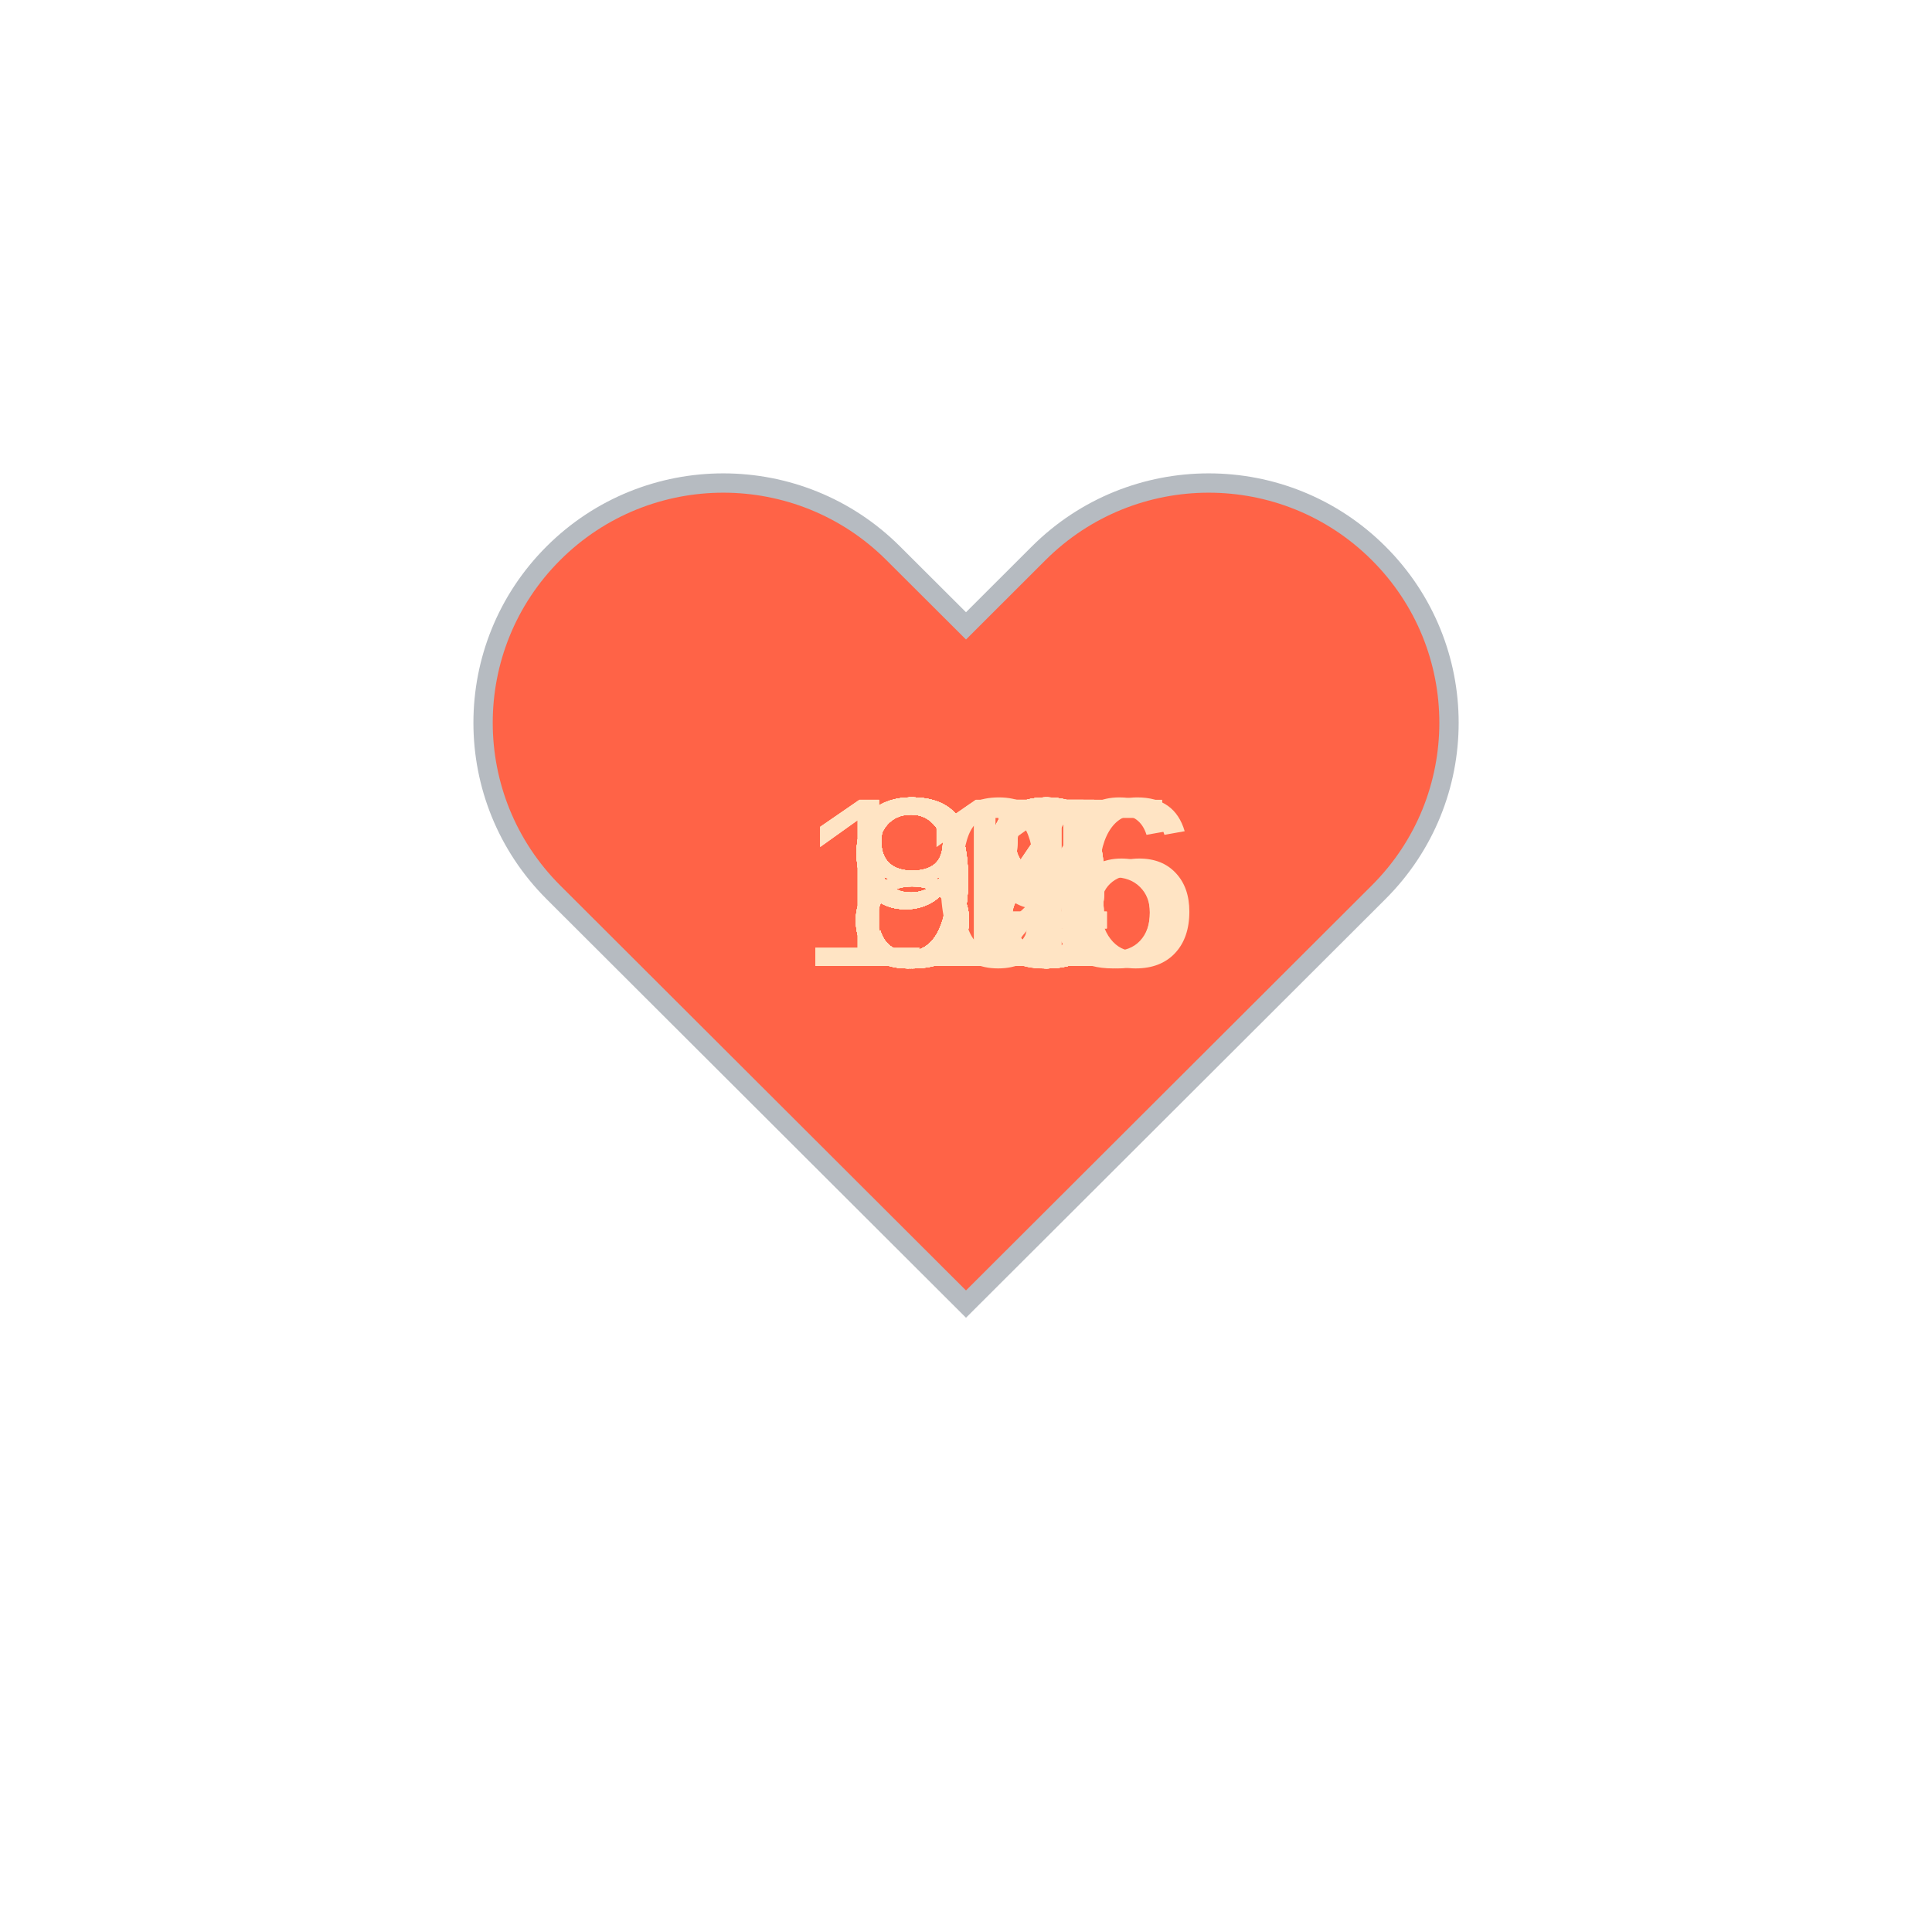
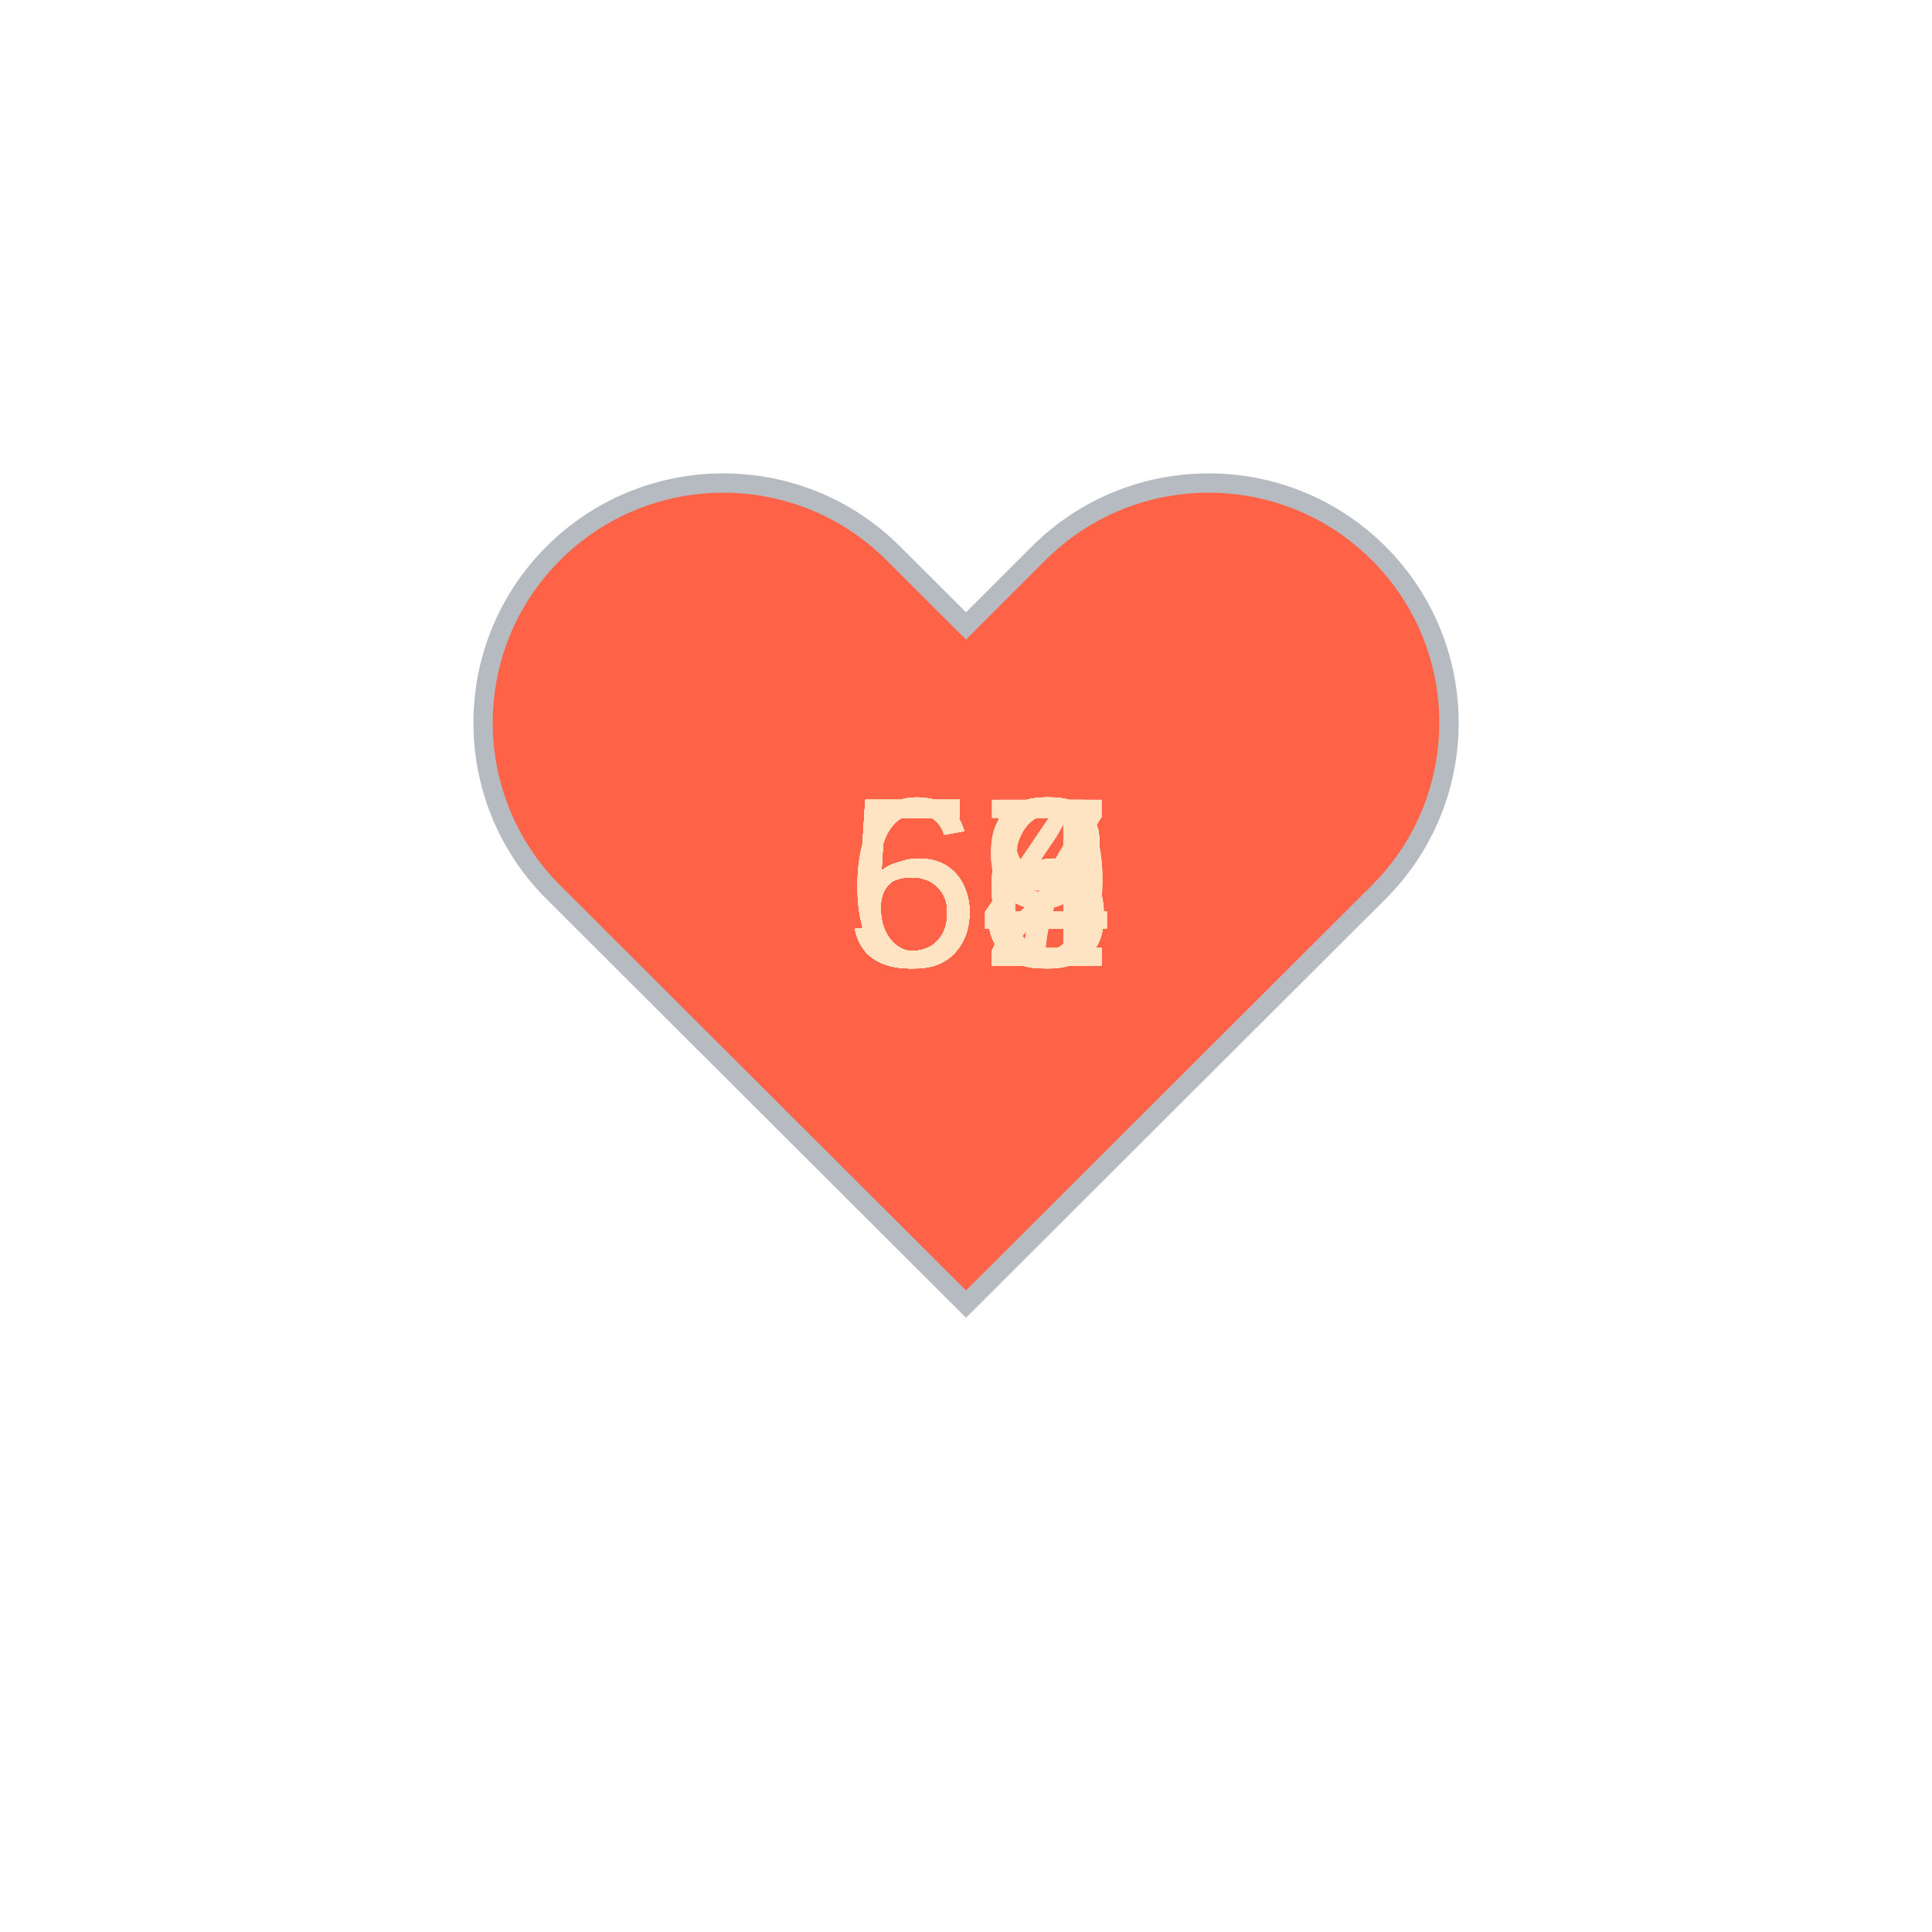
<svg xmlns="http://www.w3.org/2000/svg" baseProfile="full" height="150" version="1.1" viewBox="0,0,200,200" width="150">
  <defs />
  <g transform="translate(100 100)">
    <path d="M92.71,7.27L92.71,7.27c-9.71-9.69-25.46-9.69-35.18,0L50,14.79l-7.54-7.52C32.75-2.42,17-2.42,7.29,7.27v0 c-9.71,9.69-9.71,25.41,0,35.1L50,85l42.71-42.63C102.43,32.68,102.43,16.96,92.71,7.27z" fill="tomato" stroke="#B6BBC1" stroke-width="2" transform="translate(-50 -50)" />
    <animateTransform additive="sum" attributeName="transform" dur="1.2s" repeatCount="indefinite" type="scale" values="1; 1.5; 1.25; 1.5; 1.5; 1;" />
-     <text fill="bisque" style="font-size:25px; font-family:Arial" transform="translate(-12.5 0)">88<animate attributeName="visibility" dur="36.0s" keyTimes="0;0.03;0.07;0.1;0.13;0.17;0.2;0.23;0.27;0.3;0.33;0.37;0.4;0.43;0.47;0.5;0.53;0.57;0.6;0.63;0.67;0.7;0.73;0.77;0.8;0.83;0.87;0.9;0.93;0.97;1.0" repeatCount="indefinite" values="visible;hidden;hidden;hidden;hidden;hidden;hidden;hidden;hidden;hidden;hidden;hidden;hidden;hidden;hidden;hidden;hidden;hidden;hidden;hidden;hidden;hidden;hidden;hidden;hidden;hidden;hidden;hidden;hidden;hidden;hidden" />
+     <text fill="bisque" style="font-size:25px; font-family:Arial" transform="translate(-12.5 0)">56<animate attributeName="visibility" dur="36.0s" keyTimes="0;0.03;0.07;0.1;0.13;0.17;0.2;0.23;0.27;0.3;0.33;0.37;0.4;0.43;0.47;0.5;0.53;0.57;0.6;0.63;0.67;0.7;0.73;0.77;0.8;0.83;0.87;0.9;0.93;0.97;1.0" repeatCount="indefinite" values="visible;hidden;hidden;hidden;hidden;hidden;hidden;hidden;hidden;hidden;hidden;hidden;hidden;hidden;hidden;hidden;hidden;hidden;hidden;hidden;hidden;hidden;hidden;hidden;hidden;hidden;hidden;hidden;hidden;hidden;hidden" />
    </text>
-     <text fill="bisque" style="font-size:25px; font-family:Arial" transform="translate(-12.5 0)">93<animate attributeName="visibility" dur="36.0s" keyTimes="0;0.03;0.07;0.1;0.13;0.17;0.2;0.23;0.27;0.3;0.33;0.37;0.4;0.43;0.47;0.5;0.53;0.57;0.6;0.63;0.67;0.7;0.73;0.77;0.8;0.83;0.87;0.9;0.93;0.97;1.0" repeatCount="indefinite" values="hidden;visible;hidden;hidden;hidden;hidden;hidden;hidden;hidden;hidden;hidden;hidden;hidden;hidden;hidden;hidden;hidden;hidden;hidden;hidden;hidden;hidden;hidden;hidden;hidden;hidden;hidden;hidden;hidden;hidden;hidden" />
+     <text fill="bisque" style="font-size:25px; font-family:Arial" transform="translate(-12.5 0)">52<animate attributeName="visibility" dur="36.0s" keyTimes="0;0.03;0.07;0.1;0.13;0.17;0.2;0.23;0.27;0.3;0.33;0.37;0.4;0.43;0.47;0.5;0.53;0.57;0.6;0.63;0.67;0.7;0.73;0.77;0.8;0.83;0.87;0.9;0.93;0.97;1.0" repeatCount="indefinite" values="hidden;visible;hidden;hidden;hidden;hidden;hidden;hidden;hidden;hidden;hidden;hidden;hidden;hidden;hidden;hidden;hidden;hidden;hidden;hidden;hidden;hidden;hidden;hidden;hidden;hidden;hidden;hidden;hidden;hidden;hidden" />
    </text>
-     <text fill="bisque" style="font-size:25px; font-family:Arial" transform="translate(-12.5 0)">88<animate attributeName="visibility" dur="36.0s" keyTimes="0;0.03;0.07;0.1;0.13;0.17;0.2;0.23;0.27;0.3;0.33;0.37;0.4;0.43;0.47;0.5;0.53;0.57;0.6;0.63;0.67;0.7;0.73;0.77;0.8;0.83;0.87;0.9;0.93;0.97;1.0" repeatCount="indefinite" values="hidden;hidden;visible;hidden;hidden;hidden;hidden;hidden;hidden;hidden;hidden;hidden;hidden;hidden;hidden;hidden;hidden;hidden;hidden;hidden;hidden;hidden;hidden;hidden;hidden;hidden;hidden;hidden;hidden;hidden;hidden" />
+     <text fill="bisque" style="font-size:25px; font-family:Arial" transform="translate(-12.5 0)">54<animate attributeName="visibility" dur="36.0s" keyTimes="0;0.03;0.07;0.1;0.13;0.17;0.2;0.23;0.27;0.3;0.33;0.37;0.4;0.43;0.47;0.5;0.53;0.57;0.6;0.63;0.67;0.7;0.73;0.77;0.8;0.83;0.87;0.9;0.93;0.97;1.0" repeatCount="indefinite" values="hidden;hidden;visible;hidden;hidden;hidden;hidden;hidden;hidden;hidden;hidden;hidden;hidden;hidden;hidden;hidden;hidden;hidden;hidden;hidden;hidden;hidden;hidden;hidden;hidden;hidden;hidden;hidden;hidden;hidden;hidden" />
    </text>
-     <text fill="bisque" style="font-size:25px; font-family:Arial" transform="translate(-17.5 0)">106<animate attributeName="visibility" dur="36.0s" keyTimes="0;0.03;0.07;0.1;0.13;0.17;0.2;0.23;0.27;0.3;0.33;0.37;0.4;0.43;0.47;0.5;0.53;0.57;0.6;0.63;0.67;0.7;0.73;0.77;0.8;0.83;0.87;0.9;0.93;0.97;1.0" repeatCount="indefinite" values="hidden;hidden;hidden;visible;hidden;hidden;hidden;hidden;hidden;hidden;hidden;hidden;hidden;hidden;hidden;hidden;hidden;hidden;hidden;hidden;hidden;hidden;hidden;hidden;hidden;hidden;hidden;hidden;hidden;hidden;hidden" />
+     <text fill="bisque" style="font-size:25px; font-family:Arial" transform="translate(-12.5 0)">52<animate attributeName="visibility" dur="36.0s" keyTimes="0;0.03;0.07;0.1;0.13;0.17;0.2;0.23;0.27;0.3;0.33;0.37;0.4;0.43;0.47;0.5;0.53;0.57;0.6;0.63;0.67;0.7;0.73;0.77;0.8;0.83;0.87;0.9;0.93;0.97;1.0" repeatCount="indefinite" values="hidden;hidden;hidden;visible;hidden;hidden;hidden;hidden;hidden;hidden;hidden;hidden;hidden;hidden;hidden;hidden;hidden;hidden;hidden;hidden;hidden;hidden;hidden;hidden;hidden;hidden;hidden;hidden;hidden;hidden;hidden" />
    </text>
-     <text fill="bisque" style="font-size:25px; font-family:Arial" transform="translate(-12.5 0)">87<animate attributeName="visibility" dur="36.0s" keyTimes="0;0.03;0.07;0.1;0.13;0.17;0.2;0.23;0.27;0.3;0.33;0.37;0.4;0.43;0.47;0.5;0.53;0.57;0.6;0.63;0.67;0.7;0.73;0.77;0.8;0.83;0.87;0.9;0.93;0.97;1.0" repeatCount="indefinite" values="hidden;hidden;hidden;hidden;visible;hidden;hidden;hidden;hidden;hidden;hidden;hidden;hidden;hidden;hidden;hidden;hidden;hidden;hidden;hidden;hidden;hidden;hidden;hidden;hidden;hidden;hidden;hidden;hidden;hidden;hidden" />
+     <text fill="bisque" style="font-size:25px; font-family:Arial" transform="translate(-12.5 0)">52<animate attributeName="visibility" dur="36.0s" keyTimes="0;0.03;0.07;0.1;0.13;0.17;0.2;0.23;0.27;0.3;0.33;0.37;0.4;0.43;0.47;0.5;0.53;0.57;0.6;0.63;0.67;0.7;0.73;0.77;0.8;0.83;0.87;0.9;0.93;0.97;1.0" repeatCount="indefinite" values="hidden;hidden;hidden;hidden;visible;hidden;hidden;hidden;hidden;hidden;hidden;hidden;hidden;hidden;hidden;hidden;hidden;hidden;hidden;hidden;hidden;hidden;hidden;hidden;hidden;hidden;hidden;hidden;hidden;hidden;hidden" />
    </text>
-     <text fill="bisque" style="font-size:25px; font-family:Arial" transform="translate(-12.5 0)">83<animate attributeName="visibility" dur="36.0s" keyTimes="0;0.03;0.07;0.1;0.13;0.17;0.2;0.23;0.27;0.3;0.33;0.37;0.4;0.43;0.47;0.5;0.53;0.57;0.6;0.63;0.67;0.7;0.73;0.77;0.8;0.83;0.87;0.9;0.93;0.97;1.0" repeatCount="indefinite" values="hidden;hidden;hidden;hidden;hidden;visible;hidden;hidden;hidden;hidden;hidden;hidden;hidden;hidden;hidden;hidden;hidden;hidden;hidden;hidden;hidden;hidden;hidden;hidden;hidden;hidden;hidden;hidden;hidden;hidden;hidden" />
+     <text fill="bisque" style="font-size:25px; font-family:Arial" transform="translate(-12.5 0)">54<animate attributeName="visibility" dur="36.0s" keyTimes="0;0.03;0.07;0.1;0.13;0.17;0.2;0.23;0.27;0.3;0.33;0.37;0.4;0.43;0.47;0.5;0.53;0.57;0.6;0.63;0.67;0.7;0.73;0.77;0.8;0.83;0.87;0.9;0.93;0.97;1.0" repeatCount="indefinite" values="hidden;hidden;hidden;hidden;hidden;visible;hidden;hidden;hidden;hidden;hidden;hidden;hidden;hidden;hidden;hidden;hidden;hidden;hidden;hidden;hidden;hidden;hidden;hidden;hidden;hidden;hidden;hidden;hidden;hidden;hidden" />
    </text>
-     <text fill="bisque" style="font-size:25px; font-family:Arial" transform="translate(-12.5 0)">88<animate attributeName="visibility" dur="36.0s" keyTimes="0;0.03;0.07;0.1;0.13;0.17;0.2;0.23;0.27;0.3;0.33;0.37;0.4;0.43;0.47;0.5;0.53;0.57;0.6;0.63;0.67;0.7;0.73;0.77;0.8;0.83;0.87;0.9;0.93;0.97;1.0" repeatCount="indefinite" values="hidden;hidden;hidden;hidden;hidden;hidden;visible;hidden;hidden;hidden;hidden;hidden;hidden;hidden;hidden;hidden;hidden;hidden;hidden;hidden;hidden;hidden;hidden;hidden;hidden;hidden;hidden;hidden;hidden;hidden;hidden" />
+     <text fill="bisque" style="font-size:25px; font-family:Arial" transform="translate(-12.5 0)">56<animate attributeName="visibility" dur="36.0s" keyTimes="0;0.03;0.07;0.1;0.13;0.17;0.2;0.23;0.27;0.3;0.33;0.37;0.4;0.43;0.47;0.5;0.53;0.57;0.6;0.63;0.67;0.7;0.73;0.77;0.8;0.83;0.87;0.9;0.93;0.97;1.0" repeatCount="indefinite" values="hidden;hidden;hidden;hidden;hidden;hidden;visible;hidden;hidden;hidden;hidden;hidden;hidden;hidden;hidden;hidden;hidden;hidden;hidden;hidden;hidden;hidden;hidden;hidden;hidden;hidden;hidden;hidden;hidden;hidden;hidden" />
    </text>
-     <text fill="bisque" style="font-size:25px; font-family:Arial" transform="translate(-12.5 0)">85<animate attributeName="visibility" dur="36.0s" keyTimes="0;0.03;0.07;0.1;0.13;0.17;0.2;0.23;0.27;0.3;0.33;0.37;0.4;0.43;0.47;0.5;0.53;0.57;0.6;0.63;0.67;0.7;0.73;0.77;0.8;0.83;0.87;0.9;0.93;0.97;1.0" repeatCount="indefinite" values="hidden;hidden;hidden;hidden;hidden;hidden;hidden;visible;hidden;hidden;hidden;hidden;hidden;hidden;hidden;hidden;hidden;hidden;hidden;hidden;hidden;hidden;hidden;hidden;hidden;hidden;hidden;hidden;hidden;hidden;hidden" />
+     <text fill="bisque" style="font-size:25px; font-family:Arial" transform="translate(-12.5 0)">54<animate attributeName="visibility" dur="36.0s" keyTimes="0;0.03;0.07;0.1;0.13;0.17;0.2;0.23;0.27;0.3;0.33;0.37;0.4;0.43;0.47;0.5;0.53;0.57;0.6;0.63;0.67;0.7;0.73;0.77;0.8;0.83;0.87;0.9;0.93;0.97;1.0" repeatCount="indefinite" values="hidden;hidden;hidden;hidden;hidden;hidden;hidden;visible;hidden;hidden;hidden;hidden;hidden;hidden;hidden;hidden;hidden;hidden;hidden;hidden;hidden;hidden;hidden;hidden;hidden;hidden;hidden;hidden;hidden;hidden;hidden" />
    </text>
-     <text fill="bisque" style="font-size:25px; font-family:Arial" transform="translate(-12.5 0)">83<animate attributeName="visibility" dur="36.0s" keyTimes="0;0.03;0.07;0.1;0.13;0.17;0.2;0.23;0.27;0.3;0.33;0.37;0.4;0.43;0.47;0.5;0.53;0.57;0.6;0.63;0.67;0.7;0.73;0.77;0.8;0.83;0.87;0.9;0.93;0.97;1.0" repeatCount="indefinite" values="hidden;hidden;hidden;hidden;hidden;hidden;hidden;hidden;visible;hidden;hidden;hidden;hidden;hidden;hidden;hidden;hidden;hidden;hidden;hidden;hidden;hidden;hidden;hidden;hidden;hidden;hidden;hidden;hidden;hidden;hidden" />
+     <text fill="bisque" style="font-size:25px; font-family:Arial" transform="translate(-12.5 0)">54<animate attributeName="visibility" dur="36.0s" keyTimes="0;0.03;0.07;0.1;0.13;0.17;0.2;0.23;0.27;0.3;0.33;0.37;0.4;0.43;0.47;0.5;0.53;0.57;0.6;0.63;0.67;0.7;0.73;0.77;0.8;0.83;0.87;0.9;0.93;0.97;1.0" repeatCount="indefinite" values="hidden;hidden;hidden;hidden;hidden;hidden;hidden;hidden;visible;hidden;hidden;hidden;hidden;hidden;hidden;hidden;hidden;hidden;hidden;hidden;hidden;hidden;hidden;hidden;hidden;hidden;hidden;hidden;hidden;hidden;hidden" />
    </text>
-     <text fill="bisque" style="font-size:25px; font-family:Arial" transform="translate(-12.5 0)">84<animate attributeName="visibility" dur="36.0s" keyTimes="0;0.03;0.07;0.1;0.13;0.17;0.2;0.23;0.27;0.3;0.33;0.37;0.4;0.43;0.47;0.5;0.53;0.57;0.6;0.63;0.67;0.7;0.73;0.77;0.8;0.83;0.87;0.9;0.93;0.97;1.0" repeatCount="indefinite" values="hidden;hidden;hidden;hidden;hidden;hidden;hidden;hidden;hidden;visible;hidden;hidden;hidden;hidden;hidden;hidden;hidden;hidden;hidden;hidden;hidden;hidden;hidden;hidden;hidden;hidden;hidden;hidden;hidden;hidden;hidden" />
+     <text fill="bisque" style="font-size:25px; font-family:Arial" transform="translate(-12.5 0)">59<animate attributeName="visibility" dur="36.0s" keyTimes="0;0.03;0.07;0.1;0.13;0.17;0.2;0.23;0.27;0.3;0.33;0.37;0.4;0.43;0.47;0.5;0.53;0.57;0.6;0.63;0.67;0.7;0.73;0.77;0.8;0.83;0.87;0.9;0.93;0.97;1.0" repeatCount="indefinite" values="hidden;hidden;hidden;hidden;hidden;hidden;hidden;hidden;hidden;visible;hidden;hidden;hidden;hidden;hidden;hidden;hidden;hidden;hidden;hidden;hidden;hidden;hidden;hidden;hidden;hidden;hidden;hidden;hidden;hidden;hidden" />
    </text>
-     <text fill="bisque" style="font-size:25px; font-family:Arial" transform="translate(-12.5 0)">84<animate attributeName="visibility" dur="36.0s" keyTimes="0;0.03;0.07;0.1;0.13;0.17;0.2;0.23;0.27;0.3;0.33;0.37;0.4;0.43;0.47;0.5;0.53;0.57;0.6;0.63;0.67;0.7;0.73;0.77;0.8;0.83;0.87;0.9;0.93;0.97;1.0" repeatCount="indefinite" values="hidden;hidden;hidden;hidden;hidden;hidden;hidden;hidden;hidden;hidden;visible;hidden;hidden;hidden;hidden;hidden;hidden;hidden;hidden;hidden;hidden;hidden;hidden;hidden;hidden;hidden;hidden;hidden;hidden;hidden;hidden" />
+     <text fill="bisque" style="font-size:25px; font-family:Arial" transform="translate(-12.5 0)">58<animate attributeName="visibility" dur="36.0s" keyTimes="0;0.03;0.07;0.1;0.13;0.17;0.2;0.23;0.27;0.3;0.33;0.37;0.4;0.43;0.47;0.5;0.53;0.57;0.6;0.63;0.67;0.7;0.73;0.77;0.8;0.83;0.87;0.9;0.93;0.97;1.0" repeatCount="indefinite" values="hidden;hidden;hidden;hidden;hidden;hidden;hidden;hidden;hidden;hidden;visible;hidden;hidden;hidden;hidden;hidden;hidden;hidden;hidden;hidden;hidden;hidden;hidden;hidden;hidden;hidden;hidden;hidden;hidden;hidden;hidden" />
    </text>
-     <text fill="bisque" style="font-size:25px; font-family:Arial" transform="translate(-12.5 0)">90<animate attributeName="visibility" dur="36.0s" keyTimes="0;0.03;0.07;0.1;0.13;0.17;0.2;0.23;0.27;0.3;0.33;0.37;0.4;0.43;0.47;0.5;0.53;0.57;0.6;0.63;0.67;0.7;0.73;0.77;0.8;0.83;0.87;0.9;0.93;0.97;1.0" repeatCount="indefinite" values="hidden;hidden;hidden;hidden;hidden;hidden;hidden;hidden;hidden;hidden;hidden;visible;hidden;hidden;hidden;hidden;hidden;hidden;hidden;hidden;hidden;hidden;hidden;hidden;hidden;hidden;hidden;hidden;hidden;hidden;hidden" />
+     <text fill="bisque" style="font-size:25px; font-family:Arial" transform="translate(-12.5 0)">58<animate attributeName="visibility" dur="36.0s" keyTimes="0;0.03;0.07;0.1;0.13;0.17;0.2;0.23;0.27;0.3;0.33;0.37;0.4;0.43;0.47;0.5;0.53;0.57;0.6;0.63;0.67;0.7;0.73;0.77;0.8;0.83;0.87;0.9;0.93;0.97;1.0" repeatCount="indefinite" values="hidden;hidden;hidden;hidden;hidden;hidden;hidden;hidden;hidden;hidden;hidden;visible;hidden;hidden;hidden;hidden;hidden;hidden;hidden;hidden;hidden;hidden;hidden;hidden;hidden;hidden;hidden;hidden;hidden;hidden;hidden" />
    </text>
-     <text fill="bisque" style="font-size:25px; font-family:Arial" transform="translate(-12.5 0)">93<animate attributeName="visibility" dur="36.0s" keyTimes="0;0.03;0.07;0.1;0.13;0.17;0.2;0.23;0.27;0.3;0.33;0.37;0.4;0.43;0.47;0.5;0.53;0.57;0.6;0.63;0.67;0.7;0.73;0.77;0.8;0.83;0.87;0.9;0.93;0.97;1.0" repeatCount="indefinite" values="hidden;hidden;hidden;hidden;hidden;hidden;hidden;hidden;hidden;hidden;hidden;hidden;visible;hidden;hidden;hidden;hidden;hidden;hidden;hidden;hidden;hidden;hidden;hidden;hidden;hidden;hidden;hidden;hidden;hidden;hidden" />
+     <text fill="bisque" style="font-size:25px; font-family:Arial" transform="translate(-12.5 0)">56<animate attributeName="visibility" dur="36.0s" keyTimes="0;0.03;0.07;0.1;0.13;0.17;0.2;0.23;0.27;0.3;0.33;0.37;0.4;0.43;0.47;0.5;0.53;0.57;0.6;0.63;0.67;0.7;0.73;0.77;0.8;0.83;0.87;0.9;0.93;0.97;1.0" repeatCount="indefinite" values="hidden;hidden;hidden;hidden;hidden;hidden;hidden;hidden;hidden;hidden;hidden;hidden;visible;hidden;hidden;hidden;hidden;hidden;hidden;hidden;hidden;hidden;hidden;hidden;hidden;hidden;hidden;hidden;hidden;hidden;hidden" />
    </text>
-     <text fill="bisque" style="font-size:25px; font-family:Arial" transform="translate(-12.5 0)">92<animate attributeName="visibility" dur="36.0s" keyTimes="0;0.03;0.07;0.1;0.13;0.17;0.2;0.23;0.27;0.3;0.33;0.37;0.4;0.43;0.47;0.5;0.53;0.57;0.6;0.63;0.67;0.7;0.73;0.77;0.8;0.83;0.87;0.9;0.93;0.97;1.0" repeatCount="indefinite" values="hidden;hidden;hidden;hidden;hidden;hidden;hidden;hidden;hidden;hidden;hidden;hidden;hidden;visible;hidden;hidden;hidden;hidden;hidden;hidden;hidden;hidden;hidden;hidden;hidden;hidden;hidden;hidden;hidden;hidden;hidden" />
+     <text fill="bisque" style="font-size:25px; font-family:Arial" transform="translate(-12.5 0)">58<animate attributeName="visibility" dur="36.0s" keyTimes="0;0.03;0.07;0.1;0.13;0.17;0.2;0.23;0.27;0.3;0.33;0.37;0.4;0.43;0.47;0.5;0.53;0.57;0.6;0.63;0.67;0.7;0.73;0.77;0.8;0.83;0.87;0.9;0.93;0.97;1.0" repeatCount="indefinite" values="hidden;hidden;hidden;hidden;hidden;hidden;hidden;hidden;hidden;hidden;hidden;hidden;hidden;visible;hidden;hidden;hidden;hidden;hidden;hidden;hidden;hidden;hidden;hidden;hidden;hidden;hidden;hidden;hidden;hidden;hidden" />
    </text>
-     <text fill="bisque" style="font-size:25px; font-family:Arial" transform="translate(-12.5 0)">89<animate attributeName="visibility" dur="36.0s" keyTimes="0;0.03;0.07;0.1;0.13;0.17;0.2;0.23;0.27;0.3;0.33;0.37;0.4;0.43;0.47;0.5;0.53;0.57;0.6;0.63;0.67;0.7;0.73;0.77;0.8;0.83;0.87;0.9;0.93;0.97;1.0" repeatCount="indefinite" values="hidden;hidden;hidden;hidden;hidden;hidden;hidden;hidden;hidden;hidden;hidden;hidden;hidden;hidden;visible;hidden;hidden;hidden;hidden;hidden;hidden;hidden;hidden;hidden;hidden;hidden;hidden;hidden;hidden;hidden;hidden" />
+     <text fill="bisque" style="font-size:25px; font-family:Arial" transform="translate(-12.5 0)">58<animate attributeName="visibility" dur="36.0s" keyTimes="0;0.03;0.07;0.1;0.13;0.17;0.2;0.23;0.27;0.3;0.33;0.37;0.4;0.43;0.47;0.5;0.53;0.57;0.6;0.63;0.67;0.7;0.73;0.77;0.8;0.83;0.87;0.9;0.93;0.97;1.0" repeatCount="indefinite" values="hidden;hidden;hidden;hidden;hidden;hidden;hidden;hidden;hidden;hidden;hidden;hidden;hidden;hidden;visible;hidden;hidden;hidden;hidden;hidden;hidden;hidden;hidden;hidden;hidden;hidden;hidden;hidden;hidden;hidden;hidden" />
    </text>
-     <text fill="bisque" style="font-size:25px; font-family:Arial" transform="translate(-12.5 0)">95<animate attributeName="visibility" dur="36.0s" keyTimes="0;0.03;0.07;0.1;0.13;0.17;0.2;0.23;0.27;0.3;0.33;0.37;0.4;0.43;0.47;0.5;0.53;0.57;0.6;0.63;0.67;0.7;0.73;0.77;0.8;0.83;0.87;0.9;0.93;0.97;1.0" repeatCount="indefinite" values="hidden;hidden;hidden;hidden;hidden;hidden;hidden;hidden;hidden;hidden;hidden;hidden;hidden;hidden;hidden;visible;hidden;hidden;hidden;hidden;hidden;hidden;hidden;hidden;hidden;hidden;hidden;hidden;hidden;hidden;hidden" />
+     <text fill="bisque" style="font-size:25px; font-family:Arial" transform="translate(-12.5 0)">58<animate attributeName="visibility" dur="36.0s" keyTimes="0;0.03;0.07;0.1;0.13;0.17;0.2;0.23;0.27;0.3;0.33;0.37;0.4;0.43;0.47;0.5;0.53;0.57;0.6;0.63;0.67;0.7;0.73;0.77;0.8;0.83;0.87;0.9;0.93;0.97;1.0" repeatCount="indefinite" values="hidden;hidden;hidden;hidden;hidden;hidden;hidden;hidden;hidden;hidden;hidden;hidden;hidden;hidden;hidden;visible;hidden;hidden;hidden;hidden;hidden;hidden;hidden;hidden;hidden;hidden;hidden;hidden;hidden;hidden;hidden" />
    </text>
-     <text fill="bisque" style="font-size:25px; font-family:Arial" transform="translate(-12.5 0)">91<animate attributeName="visibility" dur="36.0s" keyTimes="0;0.03;0.07;0.1;0.13;0.17;0.2;0.23;0.27;0.3;0.33;0.37;0.4;0.43;0.47;0.5;0.53;0.57;0.6;0.63;0.67;0.7;0.73;0.77;0.8;0.83;0.87;0.9;0.93;0.97;1.0" repeatCount="indefinite" values="hidden;hidden;hidden;hidden;hidden;hidden;hidden;hidden;hidden;hidden;hidden;hidden;hidden;hidden;hidden;hidden;visible;hidden;hidden;hidden;hidden;hidden;hidden;hidden;hidden;hidden;hidden;hidden;hidden;hidden;hidden" />
+     <text fill="bisque" style="font-size:25px; font-family:Arial" transform="translate(-12.5 0)">53<animate attributeName="visibility" dur="36.0s" keyTimes="0;0.03;0.07;0.1;0.13;0.17;0.2;0.23;0.27;0.3;0.33;0.37;0.4;0.43;0.47;0.5;0.53;0.57;0.6;0.63;0.67;0.7;0.73;0.77;0.8;0.83;0.87;0.9;0.93;0.97;1.0" repeatCount="indefinite" values="hidden;hidden;hidden;hidden;hidden;hidden;hidden;hidden;hidden;hidden;hidden;hidden;hidden;hidden;hidden;hidden;visible;hidden;hidden;hidden;hidden;hidden;hidden;hidden;hidden;hidden;hidden;hidden;hidden;hidden;hidden" />
    </text>
-     <text fill="bisque" style="font-size:25px; font-family:Arial" transform="translate(-12.5 0)">95<animate attributeName="visibility" dur="36.0s" keyTimes="0;0.03;0.07;0.1;0.13;0.17;0.2;0.23;0.27;0.3;0.33;0.37;0.4;0.43;0.47;0.5;0.53;0.57;0.6;0.63;0.67;0.7;0.73;0.77;0.8;0.83;0.87;0.9;0.93;0.97;1.0" repeatCount="indefinite" values="hidden;hidden;hidden;hidden;hidden;hidden;hidden;hidden;hidden;hidden;hidden;hidden;hidden;hidden;hidden;hidden;hidden;visible;hidden;hidden;hidden;hidden;hidden;hidden;hidden;hidden;hidden;hidden;hidden;hidden;hidden" />
+     <text fill="bisque" style="font-size:25px; font-family:Arial" transform="translate(-12.5 0)">58<animate attributeName="visibility" dur="36.0s" keyTimes="0;0.03;0.07;0.1;0.13;0.17;0.2;0.23;0.27;0.3;0.33;0.37;0.4;0.43;0.47;0.5;0.53;0.57;0.6;0.63;0.67;0.7;0.73;0.77;0.8;0.83;0.87;0.9;0.93;0.97;1.0" repeatCount="indefinite" values="hidden;hidden;hidden;hidden;hidden;hidden;hidden;hidden;hidden;hidden;hidden;hidden;hidden;hidden;hidden;hidden;hidden;visible;hidden;hidden;hidden;hidden;hidden;hidden;hidden;hidden;hidden;hidden;hidden;hidden;hidden" />
    </text>
-     <text fill="bisque" style="font-size:25px; font-family:Arial" transform="translate(-12.5 0)">93<animate attributeName="visibility" dur="36.0s" keyTimes="0;0.03;0.07;0.1;0.13;0.17;0.2;0.23;0.27;0.3;0.33;0.37;0.4;0.43;0.47;0.5;0.53;0.57;0.6;0.63;0.67;0.7;0.73;0.77;0.8;0.83;0.87;0.9;0.93;0.97;1.0" repeatCount="indefinite" values="hidden;hidden;hidden;hidden;hidden;hidden;hidden;hidden;hidden;hidden;hidden;hidden;hidden;hidden;hidden;hidden;hidden;hidden;visible;hidden;hidden;hidden;hidden;hidden;hidden;hidden;hidden;hidden;hidden;hidden;hidden" />
+     <text fill="bisque" style="font-size:25px; font-family:Arial" transform="translate(-12.5 0)">58<animate attributeName="visibility" dur="36.0s" keyTimes="0;0.03;0.07;0.1;0.13;0.17;0.2;0.23;0.27;0.3;0.33;0.37;0.4;0.43;0.47;0.5;0.53;0.57;0.6;0.63;0.67;0.7;0.73;0.77;0.8;0.83;0.87;0.9;0.93;0.97;1.0" repeatCount="indefinite" values="hidden;hidden;hidden;hidden;hidden;hidden;hidden;hidden;hidden;hidden;hidden;hidden;hidden;hidden;hidden;hidden;hidden;hidden;visible;hidden;hidden;hidden;hidden;hidden;hidden;hidden;hidden;hidden;hidden;hidden;hidden" />
    </text>
-     <text fill="bisque" style="font-size:25px; font-family:Arial" transform="translate(-12.5 0)">88<animate attributeName="visibility" dur="36.0s" keyTimes="0;0.03;0.07;0.1;0.13;0.17;0.2;0.23;0.27;0.3;0.33;0.37;0.4;0.43;0.47;0.5;0.53;0.57;0.6;0.63;0.67;0.7;0.73;0.77;0.8;0.83;0.87;0.9;0.93;0.97;1.0" repeatCount="indefinite" values="hidden;hidden;hidden;hidden;hidden;hidden;hidden;hidden;hidden;hidden;hidden;hidden;hidden;hidden;hidden;hidden;hidden;hidden;hidden;visible;hidden;hidden;hidden;hidden;hidden;hidden;hidden;hidden;hidden;hidden;hidden" />
+     <text fill="bisque" style="font-size:25px; font-family:Arial" transform="translate(-12.5 0)">56<animate attributeName="visibility" dur="36.0s" keyTimes="0;0.03;0.07;0.1;0.13;0.17;0.2;0.23;0.27;0.3;0.33;0.37;0.4;0.43;0.47;0.5;0.53;0.57;0.6;0.63;0.67;0.7;0.73;0.77;0.8;0.83;0.87;0.9;0.93;0.97;1.0" repeatCount="indefinite" values="hidden;hidden;hidden;hidden;hidden;hidden;hidden;hidden;hidden;hidden;hidden;hidden;hidden;hidden;hidden;hidden;hidden;hidden;hidden;visible;hidden;hidden;hidden;hidden;hidden;hidden;hidden;hidden;hidden;hidden;hidden" />
    </text>
-     <text fill="bisque" style="font-size:25px; font-family:Arial" transform="translate(-12.5 0)">90<animate attributeName="visibility" dur="36.0s" keyTimes="0;0.03;0.07;0.1;0.13;0.17;0.2;0.23;0.27;0.3;0.33;0.37;0.4;0.43;0.47;0.5;0.53;0.57;0.6;0.63;0.67;0.7;0.73;0.77;0.8;0.83;0.87;0.9;0.93;0.97;1.0" repeatCount="indefinite" values="hidden;hidden;hidden;hidden;hidden;hidden;hidden;hidden;hidden;hidden;hidden;hidden;hidden;hidden;hidden;hidden;hidden;hidden;hidden;hidden;visible;hidden;hidden;hidden;hidden;hidden;hidden;hidden;hidden;hidden;hidden" />
+     <text fill="bisque" style="font-size:25px; font-family:Arial" transform="translate(-12.5 0)">55<animate attributeName="visibility" dur="36.0s" keyTimes="0;0.03;0.07;0.1;0.13;0.17;0.2;0.23;0.27;0.3;0.33;0.37;0.4;0.43;0.47;0.5;0.53;0.57;0.6;0.63;0.67;0.7;0.73;0.77;0.8;0.83;0.87;0.9;0.93;0.97;1.0" repeatCount="indefinite" values="hidden;hidden;hidden;hidden;hidden;hidden;hidden;hidden;hidden;hidden;hidden;hidden;hidden;hidden;hidden;hidden;hidden;hidden;hidden;hidden;visible;hidden;hidden;hidden;hidden;hidden;hidden;hidden;hidden;hidden;hidden" />
    </text>
-     <text fill="bisque" style="font-size:25px; font-family:Arial" transform="translate(-12.5 0)">98<animate attributeName="visibility" dur="36.0s" keyTimes="0;0.03;0.07;0.1;0.13;0.17;0.2;0.23;0.27;0.3;0.33;0.37;0.4;0.43;0.47;0.5;0.53;0.57;0.6;0.63;0.67;0.7;0.73;0.77;0.8;0.83;0.87;0.9;0.93;0.97;1.0" repeatCount="indefinite" values="hidden;hidden;hidden;hidden;hidden;hidden;hidden;hidden;hidden;hidden;hidden;hidden;hidden;hidden;hidden;hidden;hidden;hidden;hidden;hidden;hidden;visible;hidden;hidden;hidden;hidden;hidden;hidden;hidden;hidden;hidden" />
+     <text fill="bisque" style="font-size:25px; font-family:Arial" transform="translate(-12.5 0)">55<animate attributeName="visibility" dur="36.0s" keyTimes="0;0.03;0.07;0.1;0.13;0.17;0.2;0.23;0.27;0.3;0.33;0.37;0.4;0.43;0.47;0.5;0.53;0.57;0.6;0.63;0.67;0.7;0.73;0.77;0.8;0.83;0.87;0.9;0.93;0.97;1.0" repeatCount="indefinite" values="hidden;hidden;hidden;hidden;hidden;hidden;hidden;hidden;hidden;hidden;hidden;hidden;hidden;hidden;hidden;hidden;hidden;hidden;hidden;hidden;hidden;visible;hidden;hidden;hidden;hidden;hidden;hidden;hidden;hidden;hidden" />
    </text>
-     <text fill="bisque" style="font-size:25px; font-family:Arial" transform="translate(-17.5 0)">115<animate attributeName="visibility" dur="36.0s" keyTimes="0;0.03;0.07;0.1;0.13;0.17;0.2;0.23;0.27;0.3;0.33;0.37;0.4;0.43;0.47;0.5;0.53;0.57;0.6;0.63;0.67;0.7;0.73;0.77;0.8;0.83;0.87;0.9;0.93;0.97;1.0" repeatCount="indefinite" values="hidden;hidden;hidden;hidden;hidden;hidden;hidden;hidden;hidden;hidden;hidden;hidden;hidden;hidden;hidden;hidden;hidden;hidden;hidden;hidden;hidden;hidden;visible;hidden;hidden;hidden;hidden;hidden;hidden;hidden;hidden" />
+     <text fill="bisque" style="font-size:25px; font-family:Arial" transform="translate(-12.5 0)">59<animate attributeName="visibility" dur="36.0s" keyTimes="0;0.03;0.07;0.1;0.13;0.17;0.2;0.23;0.27;0.3;0.33;0.37;0.4;0.43;0.47;0.5;0.53;0.57;0.6;0.63;0.67;0.7;0.73;0.77;0.8;0.83;0.87;0.9;0.93;0.97;1.0" repeatCount="indefinite" values="hidden;hidden;hidden;hidden;hidden;hidden;hidden;hidden;hidden;hidden;hidden;hidden;hidden;hidden;hidden;hidden;hidden;hidden;hidden;hidden;hidden;hidden;visible;hidden;hidden;hidden;hidden;hidden;hidden;hidden;hidden" />
    </text>
-     <text fill="bisque" style="font-size:25px; font-family:Arial" transform="translate(-12.5 0)">94<animate attributeName="visibility" dur="36.0s" keyTimes="0;0.03;0.07;0.1;0.13;0.17;0.2;0.23;0.27;0.3;0.33;0.37;0.4;0.43;0.47;0.5;0.53;0.57;0.6;0.63;0.67;0.7;0.73;0.77;0.8;0.83;0.87;0.9;0.93;0.97;1.0" repeatCount="indefinite" values="hidden;hidden;hidden;hidden;hidden;hidden;hidden;hidden;hidden;hidden;hidden;hidden;hidden;hidden;hidden;hidden;hidden;hidden;hidden;hidden;hidden;hidden;hidden;visible;hidden;hidden;hidden;hidden;hidden;hidden;hidden" />
+     <text fill="bisque" style="font-size:25px; font-family:Arial" transform="translate(-12.5 0)">58<animate attributeName="visibility" dur="36.0s" keyTimes="0;0.03;0.07;0.1;0.13;0.17;0.2;0.23;0.27;0.3;0.33;0.37;0.4;0.43;0.47;0.5;0.53;0.57;0.6;0.63;0.67;0.7;0.73;0.77;0.8;0.83;0.87;0.9;0.93;0.97;1.0" repeatCount="indefinite" values="hidden;hidden;hidden;hidden;hidden;hidden;hidden;hidden;hidden;hidden;hidden;hidden;hidden;hidden;hidden;hidden;hidden;hidden;hidden;hidden;hidden;hidden;hidden;visible;hidden;hidden;hidden;hidden;hidden;hidden;hidden" />
    </text>
-     <text fill="bisque" style="font-size:25px; font-family:Arial" transform="translate(-17.5 0)">116<animate attributeName="visibility" dur="36.0s" keyTimes="0;0.03;0.07;0.1;0.13;0.17;0.2;0.23;0.27;0.3;0.33;0.37;0.4;0.43;0.47;0.5;0.53;0.57;0.6;0.63;0.67;0.7;0.73;0.77;0.8;0.83;0.87;0.9;0.93;0.97;1.0" repeatCount="indefinite" values="hidden;hidden;hidden;hidden;hidden;hidden;hidden;hidden;hidden;hidden;hidden;hidden;hidden;hidden;hidden;hidden;hidden;hidden;hidden;hidden;hidden;hidden;hidden;hidden;visible;hidden;hidden;hidden;hidden;hidden;hidden" />
+     <text fill="bisque" style="font-size:25px; font-family:Arial" transform="translate(-12.5 0)">57<animate attributeName="visibility" dur="36.0s" keyTimes="0;0.03;0.07;0.1;0.13;0.17;0.2;0.23;0.27;0.3;0.33;0.37;0.4;0.43;0.47;0.5;0.53;0.57;0.6;0.63;0.67;0.7;0.73;0.77;0.8;0.83;0.87;0.9;0.93;0.97;1.0" repeatCount="indefinite" values="hidden;hidden;hidden;hidden;hidden;hidden;hidden;hidden;hidden;hidden;hidden;hidden;hidden;hidden;hidden;hidden;hidden;hidden;hidden;hidden;hidden;hidden;hidden;hidden;visible;hidden;hidden;hidden;hidden;hidden;hidden" />
    </text>
-     <text fill="bisque" style="font-size:25px; font-family:Arial" transform="translate(-12.5 0)">90<animate attributeName="visibility" dur="36.0s" keyTimes="0;0.03;0.07;0.1;0.13;0.17;0.2;0.23;0.27;0.3;0.33;0.37;0.4;0.43;0.47;0.5;0.53;0.57;0.6;0.63;0.67;0.7;0.73;0.77;0.8;0.83;0.87;0.9;0.93;0.97;1.0" repeatCount="indefinite" values="hidden;hidden;hidden;hidden;hidden;hidden;hidden;hidden;hidden;hidden;hidden;hidden;hidden;hidden;hidden;hidden;hidden;hidden;hidden;hidden;hidden;hidden;hidden;hidden;hidden;visible;hidden;hidden;hidden;hidden;hidden" />
+     <text fill="bisque" style="font-size:25px; font-family:Arial" transform="translate(-12.5 0)">64<animate attributeName="visibility" dur="36.0s" keyTimes="0;0.03;0.07;0.1;0.13;0.17;0.2;0.23;0.27;0.3;0.33;0.37;0.4;0.43;0.47;0.5;0.53;0.57;0.6;0.63;0.67;0.7;0.73;0.77;0.8;0.83;0.87;0.9;0.93;0.97;1.0" repeatCount="indefinite" values="hidden;hidden;hidden;hidden;hidden;hidden;hidden;hidden;hidden;hidden;hidden;hidden;hidden;hidden;hidden;hidden;hidden;hidden;hidden;hidden;hidden;hidden;hidden;hidden;hidden;visible;hidden;hidden;hidden;hidden;hidden" />
    </text>
-     <text fill="bisque" style="font-size:25px; font-family:Arial" transform="translate(-12.5 0)">93<animate attributeName="visibility" dur="36.0s" keyTimes="0;0.03;0.07;0.1;0.13;0.17;0.2;0.23;0.27;0.3;0.33;0.37;0.4;0.43;0.47;0.5;0.53;0.57;0.6;0.63;0.67;0.7;0.73;0.77;0.8;0.83;0.87;0.9;0.93;0.97;1.0" repeatCount="indefinite" values="hidden;hidden;hidden;hidden;hidden;hidden;hidden;hidden;hidden;hidden;hidden;hidden;hidden;hidden;hidden;hidden;hidden;hidden;hidden;hidden;hidden;hidden;hidden;hidden;hidden;hidden;visible;hidden;hidden;hidden;hidden" />
+     <text fill="bisque" style="font-size:25px; font-family:Arial" transform="translate(-12.5 0)">67<animate attributeName="visibility" dur="36.0s" keyTimes="0;0.03;0.07;0.1;0.13;0.17;0.2;0.23;0.27;0.3;0.33;0.37;0.4;0.43;0.47;0.5;0.53;0.57;0.6;0.63;0.67;0.7;0.73;0.77;0.8;0.83;0.87;0.9;0.93;0.97;1.0" repeatCount="indefinite" values="hidden;hidden;hidden;hidden;hidden;hidden;hidden;hidden;hidden;hidden;hidden;hidden;hidden;hidden;hidden;hidden;hidden;hidden;hidden;hidden;hidden;hidden;hidden;hidden;hidden;hidden;visible;hidden;hidden;hidden;hidden" />
    </text>
-     <text fill="bisque" style="font-size:25px; font-family:Arial" transform="translate(-12.5 0)">90<animate attributeName="visibility" dur="36.0s" keyTimes="0;0.03;0.07;0.1;0.13;0.17;0.2;0.23;0.27;0.3;0.33;0.37;0.4;0.43;0.47;0.5;0.53;0.57;0.6;0.63;0.67;0.7;0.73;0.77;0.8;0.83;0.87;0.9;0.93;0.97;1.0" repeatCount="indefinite" values="hidden;hidden;hidden;hidden;hidden;hidden;hidden;hidden;hidden;hidden;hidden;hidden;hidden;hidden;hidden;hidden;hidden;hidden;hidden;hidden;hidden;hidden;hidden;hidden;hidden;hidden;hidden;visible;hidden;hidden;hidden" />
+     <text fill="bisque" style="font-size:25px; font-family:Arial" transform="translate(-12.5 0)">66<animate attributeName="visibility" dur="36.0s" keyTimes="0;0.03;0.07;0.1;0.13;0.17;0.2;0.23;0.27;0.3;0.33;0.37;0.4;0.43;0.47;0.5;0.53;0.57;0.6;0.63;0.67;0.7;0.73;0.77;0.8;0.83;0.87;0.9;0.93;0.97;1.0" repeatCount="indefinite" values="hidden;hidden;hidden;hidden;hidden;hidden;hidden;hidden;hidden;hidden;hidden;hidden;hidden;hidden;hidden;hidden;hidden;hidden;hidden;hidden;hidden;hidden;hidden;hidden;hidden;hidden;hidden;visible;hidden;hidden;hidden" />
    </text>
-     <text fill="bisque" style="font-size:25px; font-family:Arial" transform="translate(-12.5 0)">95<animate attributeName="visibility" dur="36.0s" keyTimes="0;0.03;0.07;0.1;0.13;0.17;0.2;0.23;0.27;0.3;0.33;0.37;0.4;0.43;0.47;0.5;0.53;0.57;0.6;0.63;0.67;0.7;0.73;0.77;0.8;0.83;0.87;0.9;0.93;0.97;1.0" repeatCount="indefinite" values="hidden;hidden;hidden;hidden;hidden;hidden;hidden;hidden;hidden;hidden;hidden;hidden;hidden;hidden;hidden;hidden;hidden;hidden;hidden;hidden;hidden;hidden;hidden;hidden;hidden;hidden;hidden;hidden;visible;hidden;hidden" />
+     <text fill="bisque" style="font-size:25px; font-family:Arial" transform="translate(-12.5 0)">62<animate attributeName="visibility" dur="36.0s" keyTimes="0;0.03;0.07;0.1;0.13;0.17;0.2;0.23;0.27;0.3;0.33;0.37;0.4;0.43;0.47;0.5;0.53;0.57;0.6;0.63;0.67;0.7;0.73;0.77;0.8;0.83;0.87;0.9;0.93;0.97;1.0" repeatCount="indefinite" values="hidden;hidden;hidden;hidden;hidden;hidden;hidden;hidden;hidden;hidden;hidden;hidden;hidden;hidden;hidden;hidden;hidden;hidden;hidden;hidden;hidden;hidden;hidden;hidden;hidden;hidden;hidden;hidden;visible;hidden;hidden" />
    </text>
-     <text fill="bisque" style="font-size:25px; font-family:Arial" transform="translate(-12.5 0)">93<animate attributeName="visibility" dur="36.0s" keyTimes="0;0.03;0.07;0.1;0.13;0.17;0.2;0.23;0.27;0.3;0.33;0.37;0.4;0.43;0.47;0.5;0.53;0.57;0.6;0.63;0.67;0.7;0.73;0.77;0.8;0.83;0.87;0.9;0.93;0.97;1.0" repeatCount="indefinite" values="hidden;hidden;hidden;hidden;hidden;hidden;hidden;hidden;hidden;hidden;hidden;hidden;hidden;hidden;hidden;hidden;hidden;hidden;hidden;hidden;hidden;hidden;hidden;hidden;hidden;hidden;hidden;hidden;hidden;visible;hidden" />
+     <text fill="bisque" style="font-size:25px; font-family:Arial" transform="translate(-12.5 0)">64<animate attributeName="visibility" dur="36.0s" keyTimes="0;0.03;0.07;0.1;0.13;0.17;0.2;0.23;0.27;0.3;0.33;0.37;0.4;0.43;0.47;0.5;0.53;0.57;0.6;0.63;0.67;0.7;0.73;0.77;0.8;0.83;0.87;0.9;0.93;0.97;1.0" repeatCount="indefinite" values="hidden;hidden;hidden;hidden;hidden;hidden;hidden;hidden;hidden;hidden;hidden;hidden;hidden;hidden;hidden;hidden;hidden;hidden;hidden;hidden;hidden;hidden;hidden;hidden;hidden;hidden;hidden;hidden;hidden;visible;hidden" />
    </text>
  </g>
</svg>
